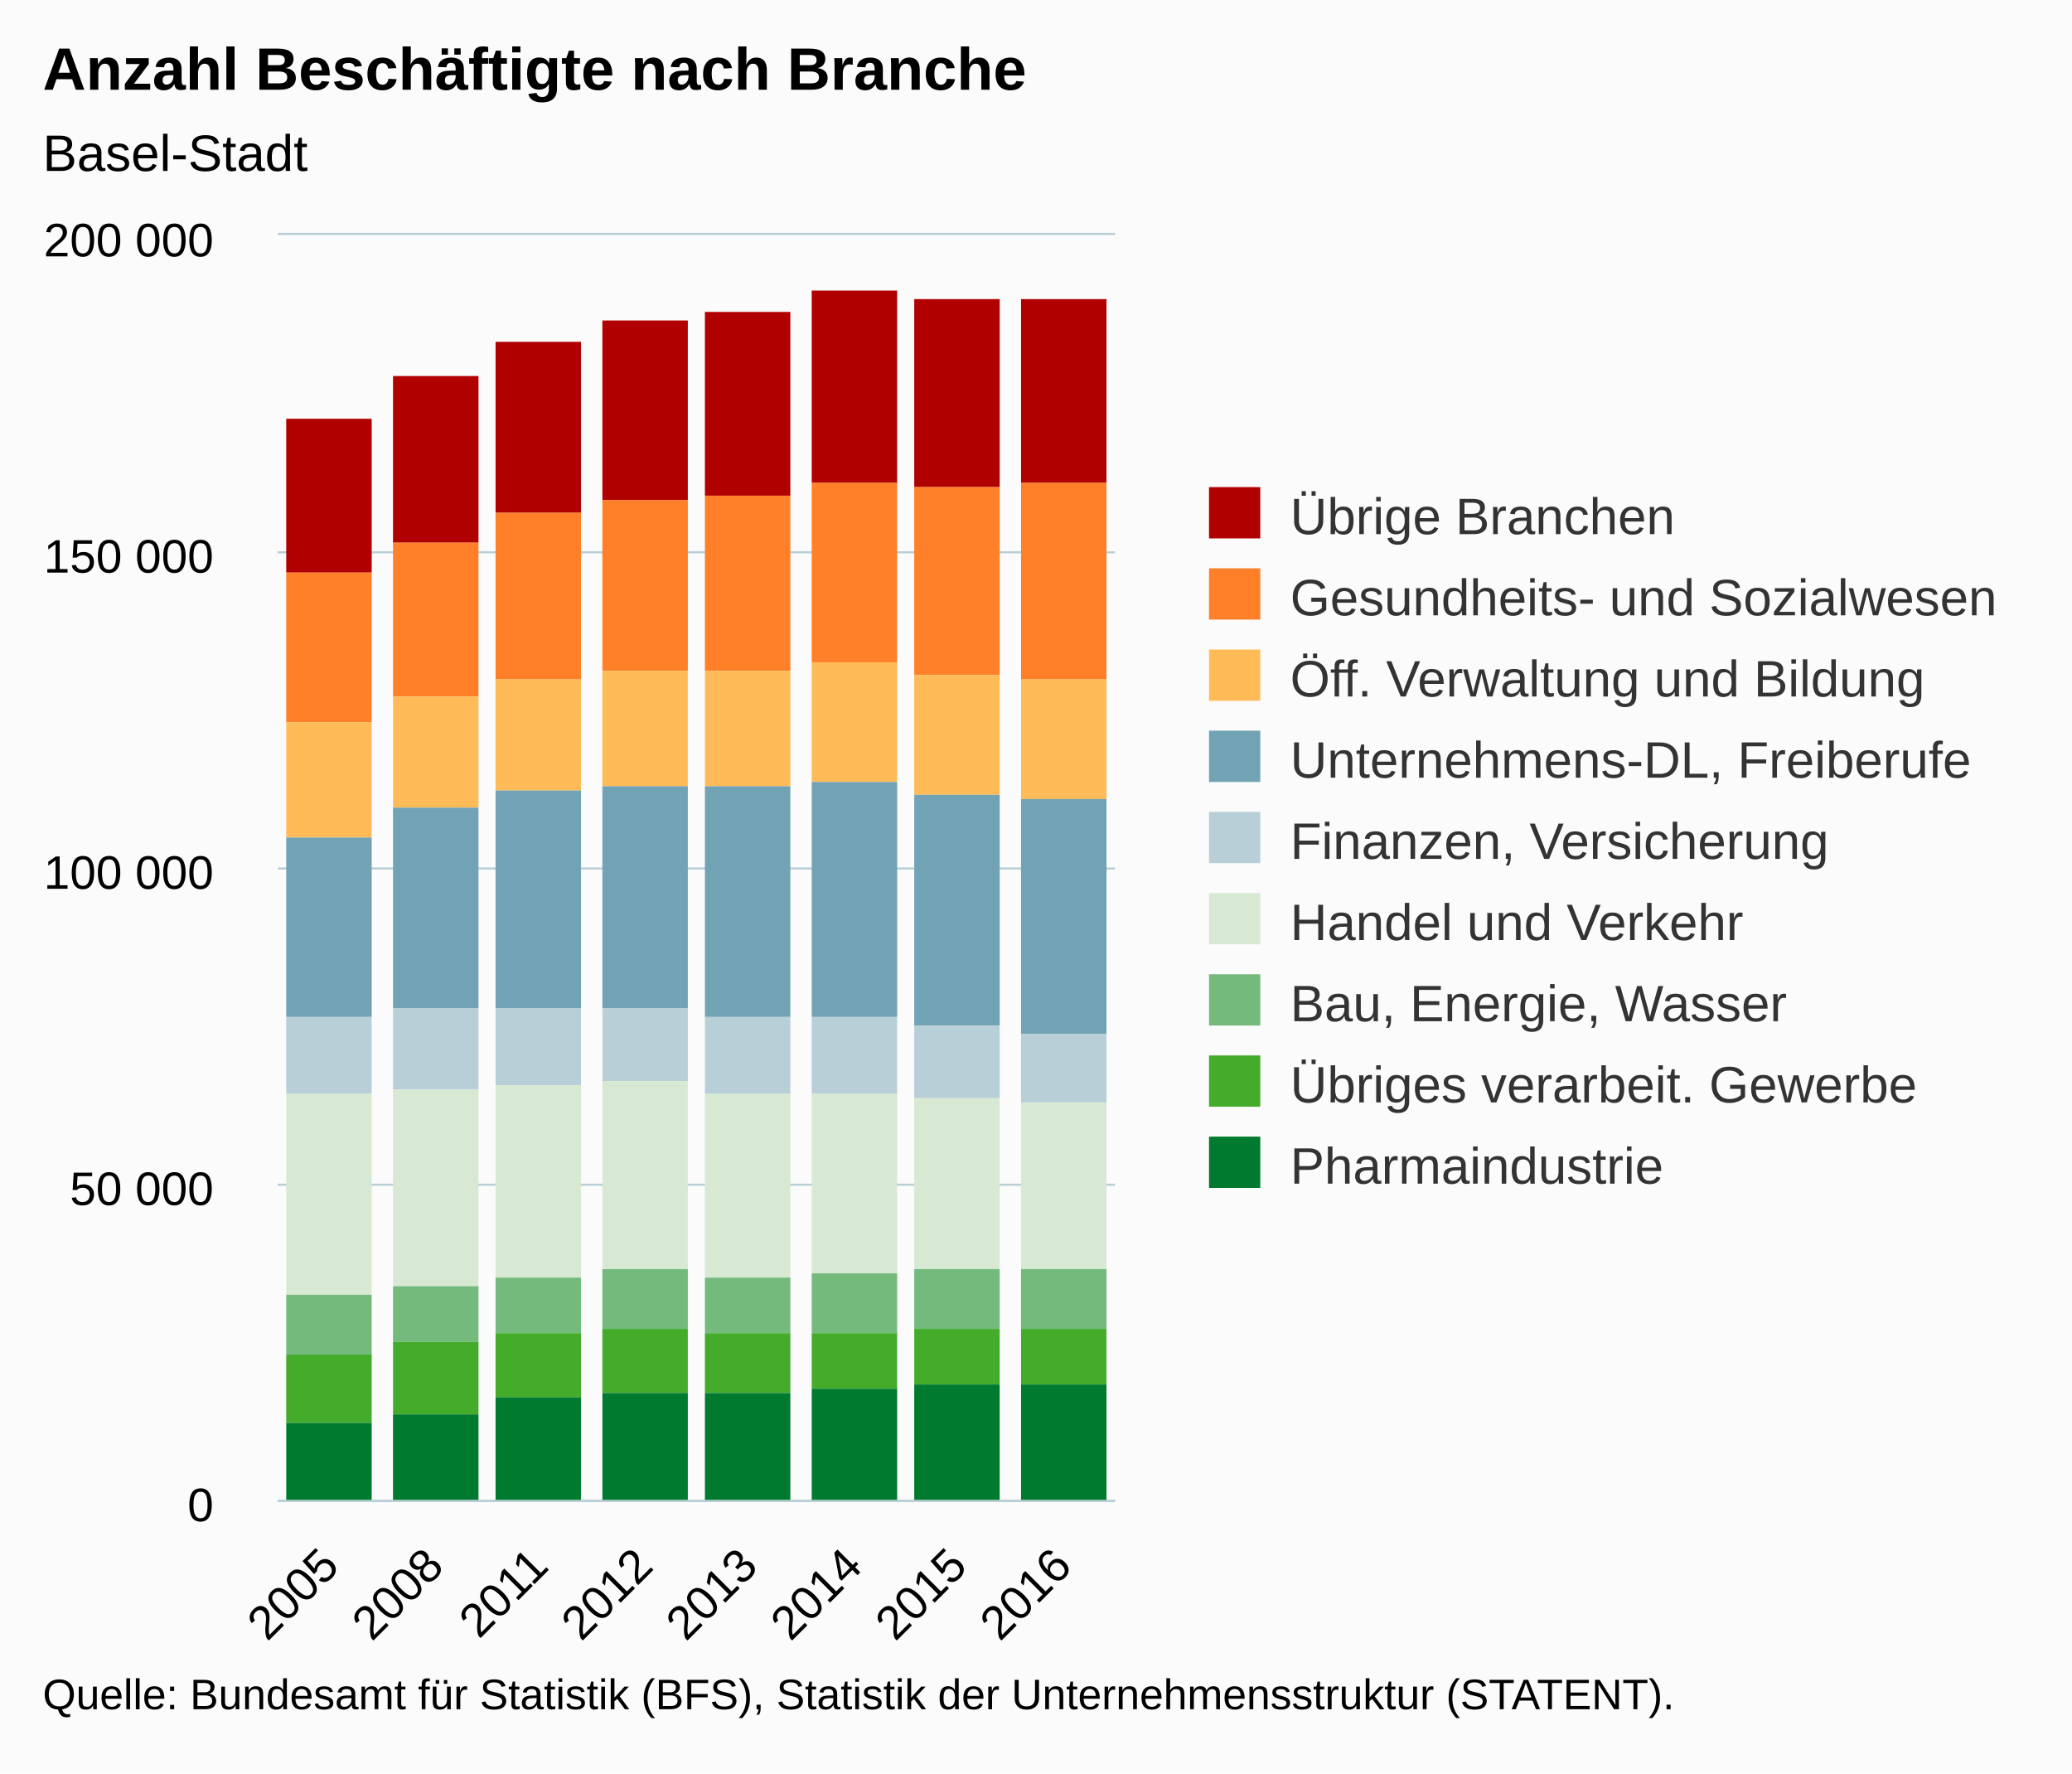
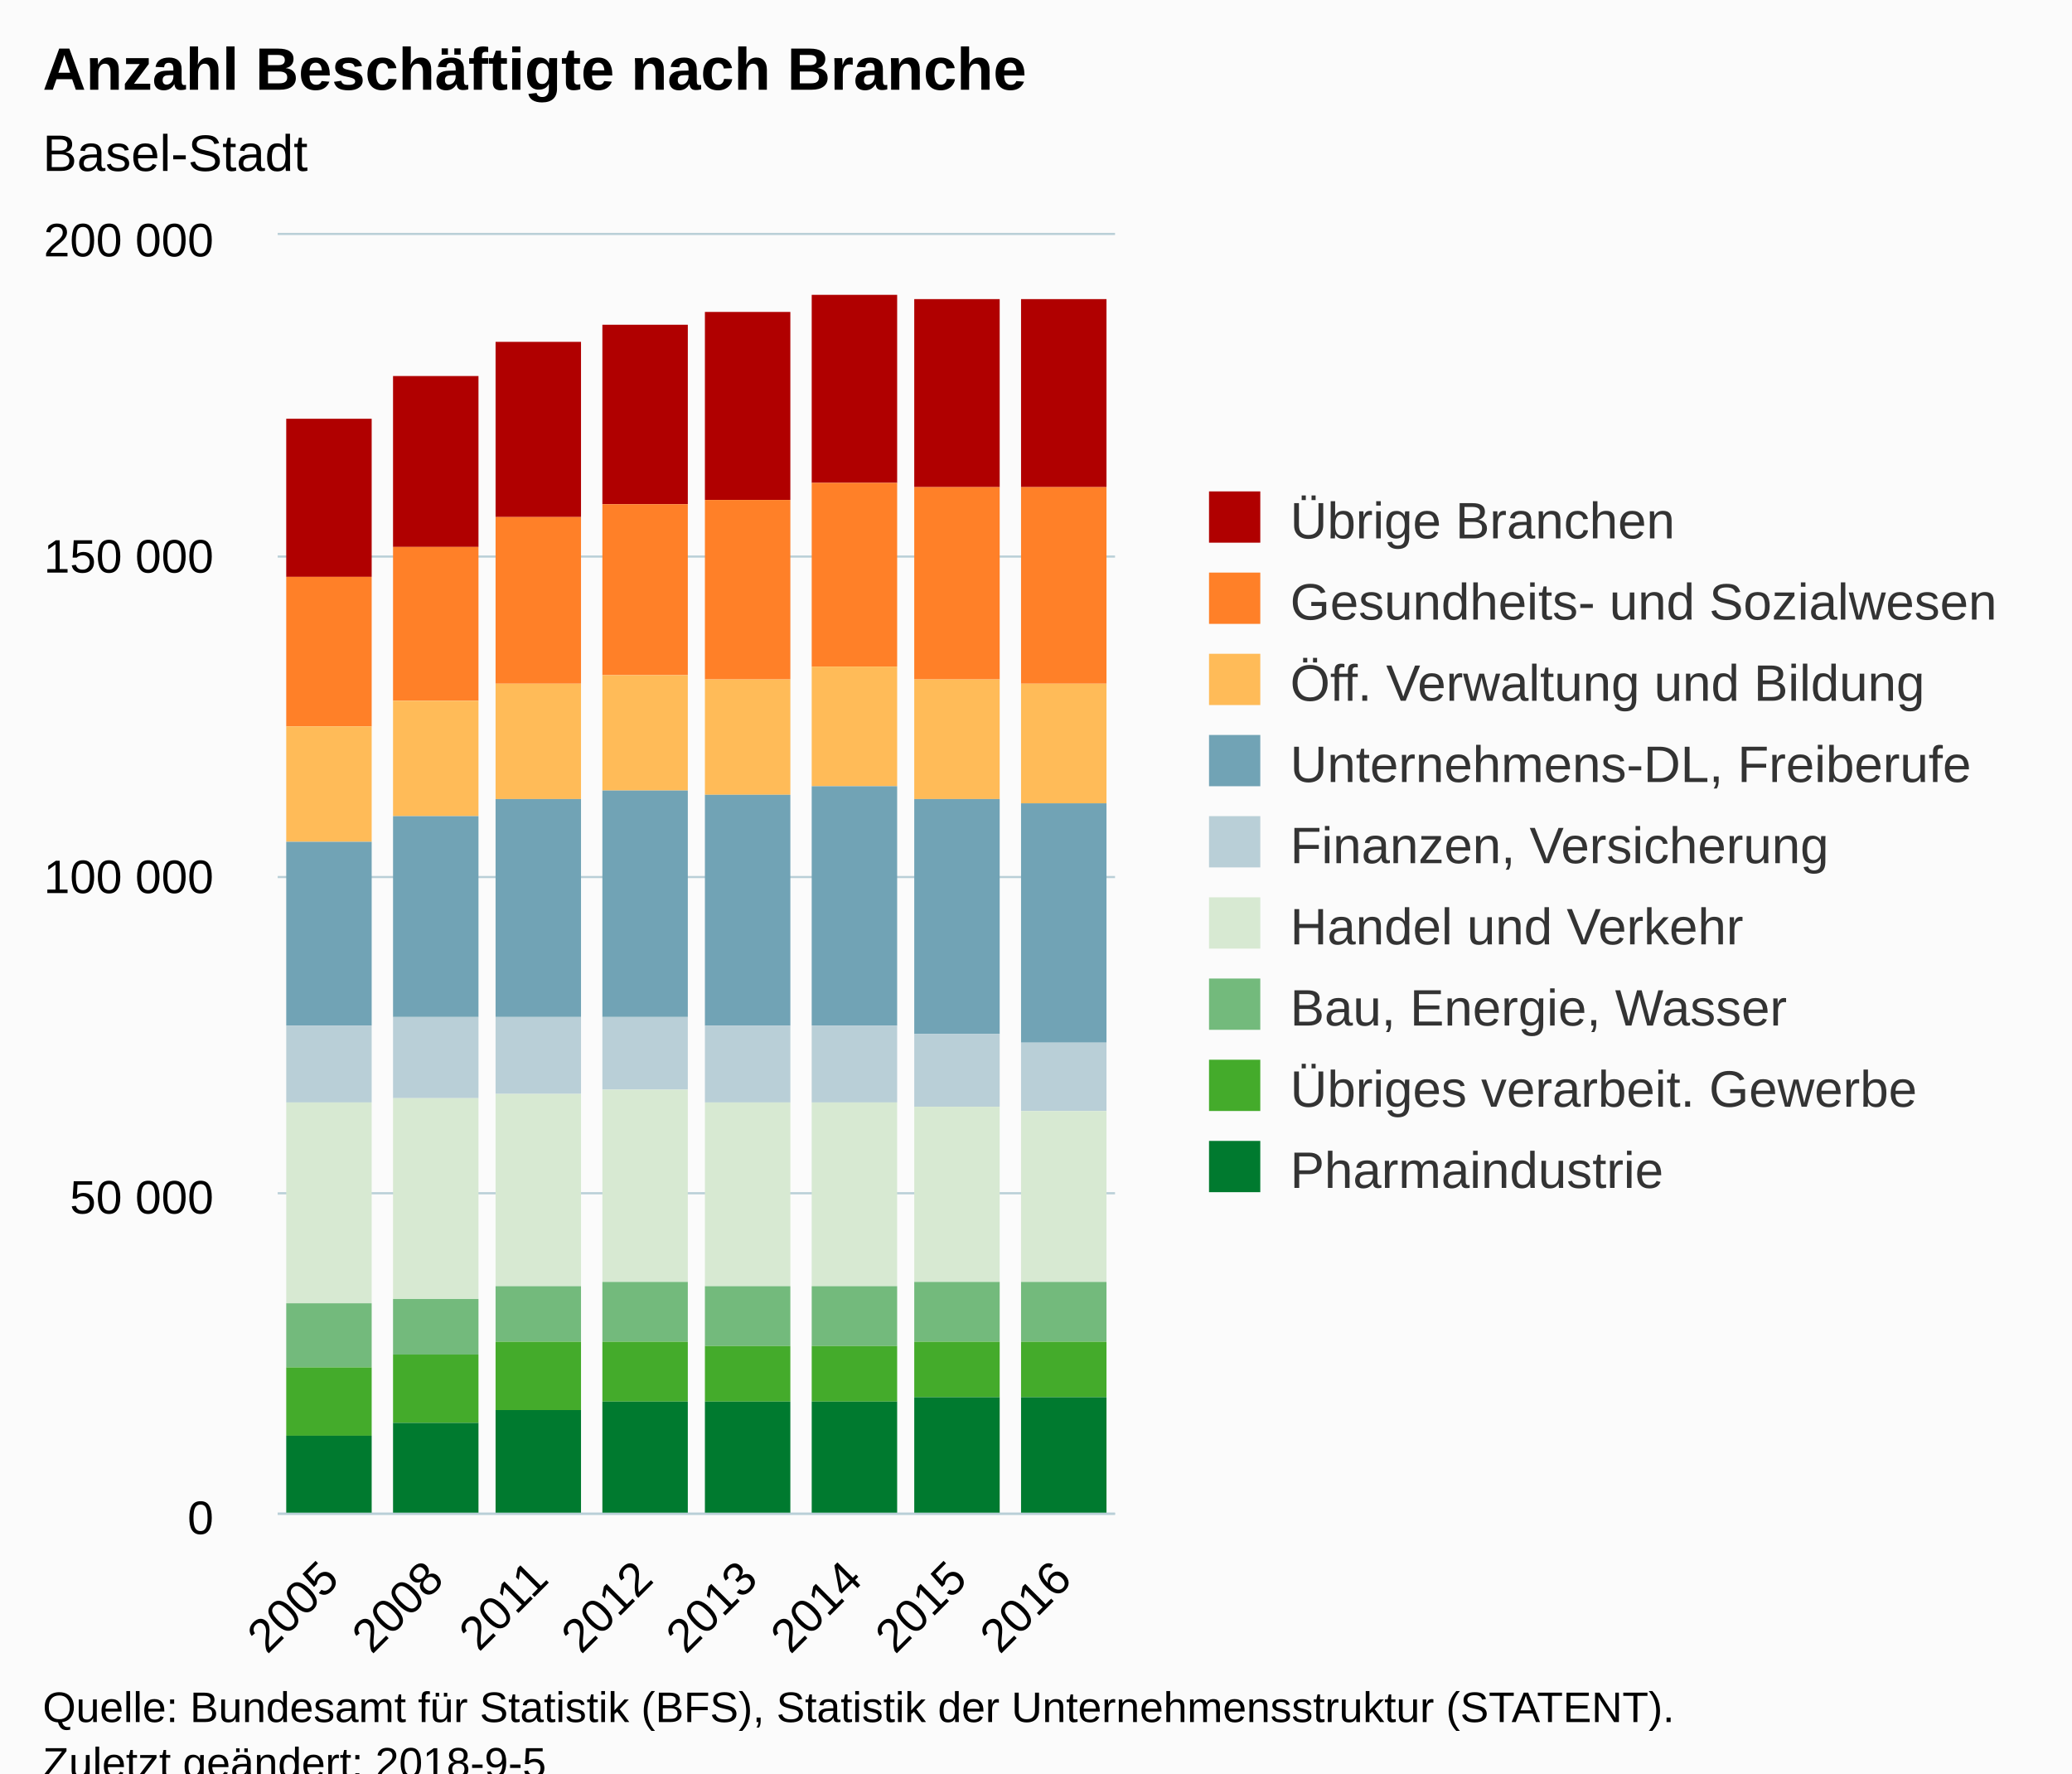
<svg xmlns="http://www.w3.org/2000/svg" version="1.1" class="highcharts-root" style="font-family:Arial;font-size:12px;" viewBox="0 0 485 415">
  <defs>
-     <clipPath id="highcharts-ag2yhvb-6">
-       <rect x="0" y="0" width="196" height="296" fill="none" />
+     <clipPath id="highcharts-8fg9g1k-6">
+       <rect x="0" y="0" width="196" height="299" fill="none" />
    </clipPath>
-     <clipPath id="highcharts-ag2yhvb-7">
-       <rect x="0" y="0" width="196" height="296" fill="none" />
+     <clipPath id="highcharts-8fg9g1k-7">
+       <rect x="0" y="0" width="196" height="299" fill="none" />
    </clipPath>
  </defs>
-   <rect fill="#fbfbfb" class="highcharts-background" x="0" y="0" width="485" height="415" rx="0" ry="0" />
-   <rect fill="none" class="highcharts-plot-background" x="65" y="55" width="196" height="296" />
+   <rect fill="#fbfbfb" class="highcharts-background" x="0" y="0" width="485" height="428" rx="0" ry="0" />
+   <rect fill="none" class="highcharts-plot-background" x="65" y="55" width="196" height="299" />
  <g class="highcharts-pane-group" data-z-index="0" />
  <g class="highcharts-grid highcharts-xaxis-grid " data-z-index="1">
-     <path fill="none" data-z-index="1" class="highcharts-grid-line" d="M 89.5 55 L 89.5 351" opacity="1" />
-     <path fill="none" data-z-index="1" class="highcharts-grid-line" d="M 113.5 55 L 113.5 351" opacity="1" />
-     <path fill="none" data-z-index="1" class="highcharts-grid-line" d="M 138.5 55 L 138.5 351" opacity="1" />
-     <path fill="none" data-z-index="1" class="highcharts-grid-line" d="M 162.5 55 L 162.5 351" opacity="1" />
-     <path fill="none" data-z-index="1" class="highcharts-grid-line" d="M 187.5 55 L 187.5 351" opacity="1" />
-     <path fill="none" data-z-index="1" class="highcharts-grid-line" d="M 211.5 55 L 211.5 351" opacity="1" />
-     <path fill="none" data-z-index="1" class="highcharts-grid-line" d="M 236.5 55 L 236.5 351" opacity="1" />
-     <path fill="none" data-z-index="1" class="highcharts-grid-line" d="M 260.5 55 L 260.5 351" opacity="1" />
-     <path fill="none" data-z-index="1" class="highcharts-grid-line" d="M 64.5 55 L 64.5 351" opacity="1" />
+     <path fill="none" data-z-index="1" class="highcharts-grid-line" d="M 89.5 55 L 89.5 354" opacity="1" />
+     <path fill="none" data-z-index="1" class="highcharts-grid-line" d="M 113.5 55 L 113.5 354" opacity="1" />
+     <path fill="none" data-z-index="1" class="highcharts-grid-line" d="M 138.5 55 L 138.5 354" opacity="1" />
+     <path fill="none" data-z-index="1" class="highcharts-grid-line" d="M 162.5 55 L 162.5 354" opacity="1" />
+     <path fill="none" data-z-index="1" class="highcharts-grid-line" d="M 187.5 55 L 187.5 354" opacity="1" />
+     <path fill="none" data-z-index="1" class="highcharts-grid-line" d="M 211.5 55 L 211.5 354" opacity="1" />
+     <path fill="none" data-z-index="1" class="highcharts-grid-line" d="M 236.5 55 L 236.5 354" opacity="1" />
+     <path fill="none" data-z-index="1" class="highcharts-grid-line" d="M 260.5 55 L 260.5 354" opacity="1" />
+     <path fill="none" data-z-index="1" class="highcharts-grid-line" d="M 64.5 55 L 64.5 354" opacity="1" />
  </g>
  <g class="highcharts-grid highcharts-yaxis-grid " data-z-index="1">
-     <path fill="none" stroke="#B9CFD7" stroke-width="0.5" data-z-index="1" class="highcharts-grid-line" d="M 65 351.25 L 261 351.25" opacity="1" />
-     <path fill="none" stroke="#B9CFD7" stroke-width="0.5" data-z-index="1" class="highcharts-grid-line" d="M 65 277.25 L 261 277.25" opacity="1" />
-     <path fill="none" stroke="#B9CFD7" stroke-width="0.5" data-z-index="1" class="highcharts-grid-line" d="M 65 203.25 L 261 203.25" opacity="1" />
-     <path fill="none" stroke="#B9CFD7" stroke-width="0.5" data-z-index="1" class="highcharts-grid-line" d="M 65 129.25 L 261 129.25" opacity="1" />
+     <path fill="none" stroke="#B9CFD7" stroke-width="0.5" data-z-index="1" class="highcharts-grid-line" d="M 65 354.25 L 261 354.25" opacity="1" />
+     <path fill="none" stroke="#B9CFD7" stroke-width="0.5" data-z-index="1" class="highcharts-grid-line" d="M 65 279.25 L 261 279.25" opacity="1" />
+     <path fill="none" stroke="#B9CFD7" stroke-width="0.5" data-z-index="1" class="highcharts-grid-line" d="M 65 205.25 L 261 205.25" opacity="1" />
+     <path fill="none" stroke="#B9CFD7" stroke-width="0.5" data-z-index="1" class="highcharts-grid-line" d="M 65 130.25 L 261 130.25" opacity="1" />
    <path fill="none" stroke="#B9CFD7" stroke-width="0.5" data-z-index="1" class="highcharts-grid-line" d="M 65 54.75 L 261 54.75" opacity="1" />
  </g>
-   <rect fill="none" class="highcharts-plot-border" data-z-index="1" x="65" y="55" width="196" height="296" />
+   <rect fill="none" class="highcharts-plot-border" data-z-index="1" x="65" y="55" width="196" height="299" />
  <g class="highcharts-axis highcharts-xaxis " data-z-index="2">
-     <path fill="none" class="highcharts-axis-line" stroke="#B9CFD7" stroke-width="0.5" data-z-index="7" d="M 65 351.25 L 261 351.25" />
+     <path fill="none" class="highcharts-axis-line" stroke="#B9CFD7" stroke-width="0.5" data-z-index="7" d="M 65 354.25 L 261 354.25" />
  </g>
  <g class="highcharts-axis highcharts-yaxis " data-z-index="2">
-     <path fill="none" class="highcharts-axis-line" data-z-index="7" d="M 65 55 L 65 351" />
+     <path fill="none" class="highcharts-axis-line" data-z-index="7" d="M 65 55 L 65 354" />
  </g>
  <g class="highcharts-series-group" data-z-index="3">
-     <g data-z-index="0.1" class="highcharts-series highcharts-series-0 highcharts-column-series " transform="translate(65,55) scale(1 1)" clip-path="url(#highcharts-ag2yhvb-7)">
-       <rect x="2" y="43" width="20" height="36" fill="#b00000" class="highcharts-point" />
-       <rect x="27" y="33" width="20" height="39" fill="#b00000" class="highcharts-point" />
-       <rect x="51" y="25" width="20" height="40" fill="#b00000" class="highcharts-point" />
-       <rect x="76" y="20" width="20" height="42" fill="#b00000" class="highcharts-point" />
-       <rect x="100" y="18" width="20" height="43" fill="#b00000" class="highcharts-point" />
-       <rect x="125" y="13" width="20" height="45" fill="#b00000" class="highcharts-point" />
+     <g data-z-index="0.1" class="highcharts-series highcharts-series-0 highcharts-column-series " transform="translate(65,55) scale(1 1)" clip-path="url(#highcharts-8fg9g1k-7)">
+       <rect x="2" y="43" width="20" height="37" fill="#b00000" class="highcharts-point" />
+       <rect x="27" y="33" width="20" height="40" fill="#b00000" class="highcharts-point" />
+       <rect x="51" y="25" width="20" height="41" fill="#b00000" class="highcharts-point" />
+       <rect x="76" y="21" width="20" height="42" fill="#b00000" class="highcharts-point" />
+       <rect x="100" y="18" width="20" height="44" fill="#b00000" class="highcharts-point" />
+       <rect x="125" y="14" width="20" height="44" fill="#b00000" class="highcharts-point" />
      <rect x="149" y="15" width="20" height="44" fill="#b00000" class="highcharts-point" />
-       <rect x="174" y="15" width="20" height="43" fill="#b00000" class="highcharts-point" />
+       <rect x="174" y="15" width="20" height="44" fill="#b00000" class="highcharts-point" />
    </g>
    <g data-z-index="0.1" class="highcharts-markers highcharts-series-0 highcharts-column-series " transform="translate(65,55) scale(1 1)" clip-path="none" />
-     <g data-z-index="0.1" class="highcharts-series highcharts-series-1 highcharts-column-series " transform="translate(65,55) scale(1 1)" clip-path="url(#highcharts-ag2yhvb-7)">
-       <rect x="2" y="79" width="20" height="35" fill="#ff8028" class="highcharts-point" />
-       <rect x="27" y="72" width="20" height="36" fill="#ff8028" class="highcharts-point" />
-       <rect x="51" y="65" width="20" height="39" fill="#ff8028" class="highcharts-point" />
-       <rect x="76" y="62" width="20" height="40" fill="#ff8028" class="highcharts-point" />
-       <rect x="100" y="61" width="20" height="41" fill="#ff8028" class="highcharts-point" />
-       <rect x="125" y="58" width="20" height="42" fill="#ff8028" class="highcharts-point" />
-       <rect x="149" y="59" width="20" height="44" fill="#ff8028" class="highcharts-point" />
-       <rect x="174" y="58" width="20" height="46" fill="#ff8028" class="highcharts-point" />
+     <g data-z-index="0.1" class="highcharts-series highcharts-series-1 highcharts-column-series " transform="translate(65,55) scale(1 1)" clip-path="url(#highcharts-8fg9g1k-7)">
+       <rect x="2" y="80" width="20" height="35" fill="#ff8028" class="highcharts-point" />
+       <rect x="27" y="73" width="20" height="36" fill="#ff8028" class="highcharts-point" />
+       <rect x="51" y="66" width="20" height="39" fill="#ff8028" class="highcharts-point" />
+       <rect x="76" y="63" width="20" height="40" fill="#ff8028" class="highcharts-point" />
+       <rect x="100" y="62" width="20" height="42" fill="#ff8028" class="highcharts-point" />
+       <rect x="125" y="58" width="20" height="43" fill="#ff8028" class="highcharts-point" />
+       <rect x="149" y="59" width="20" height="45" fill="#ff8028" class="highcharts-point" />
+       <rect x="174" y="59" width="20" height="46" fill="#ff8028" class="highcharts-point" />
    </g>
    <g data-z-index="0.1" class="highcharts-markers highcharts-series-1 highcharts-column-series " transform="translate(65,55) scale(1 1)" clip-path="none" />
-     <g data-z-index="0.1" class="highcharts-series highcharts-series-2 highcharts-column-series " transform="translate(65,55) scale(1 1)" clip-path="url(#highcharts-ag2yhvb-7)">
-       <rect x="2" y="114" width="20" height="27" fill="#ffbb58" class="highcharts-point" />
-       <rect x="27" y="108" width="20" height="26" fill="#ffbb58" class="highcharts-point" />
-       <rect x="51" y="104" width="20" height="26" fill="#ffbb58" class="highcharts-point" />
-       <rect x="76" y="102" width="20" height="27" fill="#ffbb58" class="highcharts-point" />
-       <rect x="100" y="102" width="20" height="27" fill="#ffbb58" class="highcharts-point" />
-       <rect x="125" y="100" width="20" height="28" fill="#ffbb58" class="highcharts-point" />
-       <rect x="149" y="103" width="20" height="28" fill="#ffbb58" class="highcharts-point" />
-       <rect x="174" y="104" width="20" height="28" fill="#ffbb58" class="highcharts-point" />
+     <g data-z-index="0.1" class="highcharts-series highcharts-series-2 highcharts-column-series " transform="translate(65,55) scale(1 1)" clip-path="url(#highcharts-8fg9g1k-7)">
+       <rect x="2" y="115" width="20" height="27" fill="#ffbb58" class="highcharts-point" />
+       <rect x="27" y="109" width="20" height="27" fill="#ffbb58" class="highcharts-point" />
+       <rect x="51" y="105" width="20" height="27" fill="#ffbb58" class="highcharts-point" />
+       <rect x="76" y="103" width="20" height="27" fill="#ffbb58" class="highcharts-point" />
+       <rect x="100" y="104" width="20" height="27" fill="#ffbb58" class="highcharts-point" />
+       <rect x="125" y="101" width="20" height="28" fill="#ffbb58" class="highcharts-point" />
+       <rect x="149" y="104" width="20" height="28" fill="#ffbb58" class="highcharts-point" />
+       <rect x="174" y="105" width="20" height="28" fill="#ffbb58" class="highcharts-point" />
    </g>
    <g data-z-index="0.1" class="highcharts-markers highcharts-series-2 highcharts-column-series " transform="translate(65,55) scale(1 1)" clip-path="none" />
-     <g data-z-index="0.1" class="highcharts-series highcharts-series-3 highcharts-column-series " transform="translate(65,55) scale(1 1)" clip-path="url(#highcharts-ag2yhvb-7)">
-       <rect x="2" y="141" width="20" height="42" fill="#71a3b5" class="highcharts-point" />
-       <rect x="27" y="134" width="20" height="47" fill="#71a3b5" class="highcharts-point" />
-       <rect x="51" y="130" width="20" height="51" fill="#71a3b5" class="highcharts-point" />
-       <rect x="76" y="129" width="20" height="52" fill="#71a3b5" class="highcharts-point" />
-       <rect x="100" y="129" width="20" height="54" fill="#71a3b5" class="highcharts-point" />
-       <rect x="125" y="128" width="20" height="55" fill="#71a3b5" class="highcharts-point" />
-       <rect x="149" y="131" width="20" height="54" fill="#71a3b5" class="highcharts-point" />
-       <rect x="174" y="132" width="20" height="55" fill="#71a3b5" class="highcharts-point" />
+     <g data-z-index="0.1" class="highcharts-series highcharts-series-3 highcharts-column-series " transform="translate(65,55) scale(1 1)" clip-path="url(#highcharts-8fg9g1k-7)">
+       <rect x="2" y="142" width="20" height="43" fill="#71a3b5" class="highcharts-point" />
+       <rect x="27" y="136" width="20" height="47" fill="#71a3b5" class="highcharts-point" />
+       <rect x="51" y="132" width="20" height="51" fill="#71a3b5" class="highcharts-point" />
+       <rect x="76" y="130" width="20" height="53" fill="#71a3b5" class="highcharts-point" />
+       <rect x="100" y="131" width="20" height="54" fill="#71a3b5" class="highcharts-point" />
+       <rect x="125" y="129" width="20" height="56" fill="#71a3b5" class="highcharts-point" />
+       <rect x="149" y="132" width="20" height="55" fill="#71a3b5" class="highcharts-point" />
+       <rect x="174" y="133" width="20" height="56" fill="#71a3b5" class="highcharts-point" />
    </g>
    <g data-z-index="0.1" class="highcharts-markers highcharts-series-3 highcharts-column-series " transform="translate(65,55) scale(1 1)" clip-path="none" />
-     <g data-z-index="0.1" class="highcharts-series highcharts-series-4 highcharts-column-series " transform="translate(65,55) scale(1 1)" clip-path="url(#highcharts-ag2yhvb-7)">
-       <rect x="2" y="183" width="20" height="18" fill="#b9cfd7" class="highcharts-point" />
-       <rect x="27" y="181" width="20" height="19" fill="#b9cfd7" class="highcharts-point" />
-       <rect x="51" y="181" width="20" height="18" fill="#b9cfd7" class="highcharts-point" />
-       <rect x="76" y="181" width="20" height="17" fill="#b9cfd7" class="highcharts-point" />
-       <rect x="100" y="183" width="20" height="18" fill="#b9cfd7" class="highcharts-point" />
-       <rect x="125" y="183" width="20" height="18" fill="#b9cfd7" class="highcharts-point" />
-       <rect x="149" y="185" width="20" height="17" fill="#b9cfd7" class="highcharts-point" />
-       <rect x="174" y="187" width="20" height="16" fill="#b9cfd7" class="highcharts-point" />
+     <g data-z-index="0.1" class="highcharts-series highcharts-series-4 highcharts-column-series " transform="translate(65,55) scale(1 1)" clip-path="url(#highcharts-8fg9g1k-7)">
+       <rect x="2" y="185" width="20" height="18" fill="#b9cfd7" class="highcharts-point" />
+       <rect x="27" y="183" width="20" height="19" fill="#b9cfd7" class="highcharts-point" />
+       <rect x="51" y="183" width="20" height="18" fill="#b9cfd7" class="highcharts-point" />
+       <rect x="76" y="183" width="20" height="17" fill="#b9cfd7" class="highcharts-point" />
+       <rect x="100" y="185" width="20" height="18" fill="#b9cfd7" class="highcharts-point" />
+       <rect x="125" y="185" width="20" height="18" fill="#b9cfd7" class="highcharts-point" />
+       <rect x="149" y="187" width="20" height="17" fill="#b9cfd7" class="highcharts-point" />
+       <rect x="174" y="189" width="20" height="16" fill="#b9cfd7" class="highcharts-point" />
    </g>
    <g data-z-index="0.1" class="highcharts-markers highcharts-series-4 highcharts-column-series " transform="translate(65,55) scale(1 1)" clip-path="none" />
-     <g data-z-index="0.1" class="highcharts-series highcharts-series-5 highcharts-column-series " transform="translate(65,55) scale(1 1)" clip-path="url(#highcharts-ag2yhvb-7)">
-       <rect x="2" y="201" width="20" height="47" fill="#d7e9d2" class="highcharts-point" />
-       <rect x="27" y="200" width="20" height="46" fill="#d7e9d2" class="highcharts-point" />
-       <rect x="51" y="199" width="20" height="45" fill="#d7e9d2" class="highcharts-point" />
-       <rect x="76" y="198" width="20" height="44" fill="#d7e9d2" class="highcharts-point" />
-       <rect x="100" y="201" width="20" height="43" fill="#d7e9d2" class="highcharts-point" />
-       <rect x="125" y="201" width="20" height="42" fill="#d7e9d2" class="highcharts-point" />
-       <rect x="149" y="202" width="20" height="40" fill="#d7e9d2" class="highcharts-point" />
-       <rect x="174" y="203" width="20" height="39" fill="#d7e9d2" class="highcharts-point" />
+     <g data-z-index="0.1" class="highcharts-series highcharts-series-5 highcharts-column-series " transform="translate(65,55) scale(1 1)" clip-path="url(#highcharts-8fg9g1k-7)">
+       <rect x="2" y="203" width="20" height="47" fill="#d7e9d2" class="highcharts-point" />
+       <rect x="27" y="202" width="20" height="47" fill="#d7e9d2" class="highcharts-point" />
+       <rect x="51" y="201" width="20" height="45" fill="#d7e9d2" class="highcharts-point" />
+       <rect x="76" y="200" width="20" height="45" fill="#d7e9d2" class="highcharts-point" />
+       <rect x="100" y="203" width="20" height="43" fill="#d7e9d2" class="highcharts-point" />
+       <rect x="125" y="203" width="20" height="43" fill="#d7e9d2" class="highcharts-point" />
+       <rect x="149" y="204" width="20" height="41" fill="#d7e9d2" class="highcharts-point" />
+       <rect x="174" y="205" width="20" height="40" fill="#d7e9d2" class="highcharts-point" />
    </g>
    <g data-z-index="0.1" class="highcharts-markers highcharts-series-5 highcharts-column-series " transform="translate(65,55) scale(1 1)" clip-path="none" />
-     <g data-z-index="0.1" class="highcharts-series highcharts-series-6 highcharts-column-series " transform="translate(65,55) scale(1 1)" clip-path="url(#highcharts-ag2yhvb-7)">
-       <rect x="2" y="248" width="20" height="14" fill="#73ba7c" class="highcharts-point" />
-       <rect x="27" y="246" width="20" height="13" fill="#73ba7c" class="highcharts-point" />
-       <rect x="51" y="244" width="20" height="13" fill="#73ba7c" class="highcharts-point" />
-       <rect x="76" y="242" width="20" height="14" fill="#73ba7c" class="highcharts-point" />
-       <rect x="100" y="244" width="20" height="13" fill="#73ba7c" class="highcharts-point" />
-       <rect x="125" y="243" width="20" height="14" fill="#73ba7c" class="highcharts-point" />
-       <rect x="149" y="242" width="20" height="14" fill="#73ba7c" class="highcharts-point" />
-       <rect x="174" y="242" width="20" height="14" fill="#73ba7c" class="highcharts-point" />
+     <g data-z-index="0.1" class="highcharts-series highcharts-series-6 highcharts-column-series " transform="translate(65,55) scale(1 1)" clip-path="url(#highcharts-8fg9g1k-7)">
+       <rect x="2" y="250" width="20" height="15" fill="#73ba7c" class="highcharts-point" />
+       <rect x="27" y="249" width="20" height="13" fill="#73ba7c" class="highcharts-point" />
+       <rect x="51" y="246" width="20" height="13" fill="#73ba7c" class="highcharts-point" />
+       <rect x="76" y="245" width="20" height="14" fill="#73ba7c" class="highcharts-point" />
+       <rect x="100" y="246" width="20" height="14" fill="#73ba7c" class="highcharts-point" />
+       <rect x="125" y="246" width="20" height="14" fill="#73ba7c" class="highcharts-point" />
+       <rect x="149" y="245" width="20" height="14" fill="#73ba7c" class="highcharts-point" />
+       <rect x="174" y="245" width="20" height="14" fill="#73ba7c" class="highcharts-point" />
    </g>
    <g data-z-index="0.1" class="highcharts-markers highcharts-series-6 highcharts-column-series " transform="translate(65,55) scale(1 1)" clip-path="none" />
-     <g data-z-index="0.1" class="highcharts-series highcharts-series-7 highcharts-column-series " transform="translate(65,55) scale(1 1)" clip-path="url(#highcharts-ag2yhvb-7)">
-       <rect x="2" y="262" width="20" height="16" fill="#44ab2b" class="highcharts-point" />
-       <rect x="27" y="259" width="20" height="17" fill="#44ab2b" class="highcharts-point" />
-       <rect x="51" y="257" width="20" height="15" fill="#44ab2b" class="highcharts-point" />
-       <rect x="76" y="256" width="20" height="15" fill="#44ab2b" class="highcharts-point" />
-       <rect x="100" y="257" width="20" height="14" fill="#44ab2b" class="highcharts-point" />
-       <rect x="125" y="257" width="20" height="13" fill="#44ab2b" class="highcharts-point" />
-       <rect x="149" y="256" width="20" height="13" fill="#44ab2b" class="highcharts-point" />
-       <rect x="174" y="256" width="20" height="13" fill="#44ab2b" class="highcharts-point" />
+     <g data-z-index="0.1" class="highcharts-series highcharts-series-7 highcharts-column-series " transform="translate(65,55) scale(1 1)" clip-path="url(#highcharts-8fg9g1k-7)">
+       <rect x="2" y="265" width="20" height="16" fill="#44ab2b" class="highcharts-point" />
+       <rect x="27" y="262" width="20" height="16" fill="#44ab2b" class="highcharts-point" />
+       <rect x="51" y="259" width="20" height="16" fill="#44ab2b" class="highcharts-point" />
+       <rect x="76" y="259" width="20" height="14" fill="#44ab2b" class="highcharts-point" />
+       <rect x="100" y="260" width="20" height="13" fill="#44ab2b" class="highcharts-point" />
+       <rect x="125" y="260" width="20" height="13" fill="#44ab2b" class="highcharts-point" />
+       <rect x="149" y="259" width="20" height="13" fill="#44ab2b" class="highcharts-point" />
+       <rect x="174" y="259" width="20" height="13" fill="#44ab2b" class="highcharts-point" />
    </g>
    <g data-z-index="0.1" class="highcharts-markers highcharts-series-7 highcharts-column-series " transform="translate(65,55) scale(1 1)" clip-path="none" />
-     <g data-z-index="0.1" class="highcharts-series highcharts-series-8 highcharts-column-series " transform="translate(65,55) scale(1 1)" clip-path="url(#highcharts-ag2yhvb-7)">
-       <rect x="2" y="278" width="20" height="19" fill="#007a2f" class="highcharts-point" />
-       <rect x="27" y="276" width="20" height="21" fill="#007a2f" class="highcharts-point" />
-       <rect x="51" y="272" width="20" height="25" fill="#007a2f" class="highcharts-point" />
-       <rect x="76" y="271" width="20" height="26" fill="#007a2f" class="highcharts-point" />
-       <rect x="100" y="271" width="20" height="26" fill="#007a2f" class="highcharts-point" />
-       <rect x="125" y="270" width="20" height="27" fill="#007a2f" class="highcharts-point" />
-       <rect x="149" y="269" width="20" height="28" fill="#007a2f" class="highcharts-point" />
-       <rect x="174" y="269" width="20" height="28" fill="#007a2f" class="highcharts-point" />
+     <g data-z-index="0.1" class="highcharts-series highcharts-series-8 highcharts-column-series " transform="translate(65,55) scale(1 1)" clip-path="url(#highcharts-8fg9g1k-7)">
+       <rect x="2" y="281" width="20" height="19" fill="#007a2f" class="highcharts-point" />
+       <rect x="27" y="278" width="20" height="22" fill="#007a2f" class="highcharts-point" />
+       <rect x="51" y="275" width="20" height="25" fill="#007a2f" class="highcharts-point" />
+       <rect x="76" y="273" width="20" height="27" fill="#007a2f" class="highcharts-point" />
+       <rect x="100" y="273" width="20" height="27" fill="#007a2f" class="highcharts-point" />
+       <rect x="125" y="273" width="20" height="27" fill="#007a2f" class="highcharts-point" />
+       <rect x="149" y="272" width="20" height="28" fill="#007a2f" class="highcharts-point" />
+       <rect x="174" y="272" width="20" height="28" fill="#007a2f" class="highcharts-point" />
    </g>
    <g data-z-index="0.1" class="highcharts-markers highcharts-series-8 highcharts-column-series " transform="translate(65,55) scale(1 1)" clip-path="none" />
  </g>
  <text x="10" text-anchor="start" class="highcharts-title" data-z-index="4" style="color:#000000;font-size:14px;font-weight:bold;fill:#000000;" y="21">
    <tspan>Anzahl Beschäftigte nach Branche</tspan>
  </text>
  <text x="10" text-anchor="start" class="highcharts-subtitle" data-z-index="4" style="color:#000000;font-size:12px;font-weight:normal;font-family:Arial;fill:#000000;" y="40">
    <tspan>Basel-Stadt</tspan>
  </text>
-   <g class="highcharts-legend" data-z-index="7" transform="translate(273,107)">
+   <g class="highcharts-legend" data-z-index="7" transform="translate(273,108)">
    <rect fill="none" class="highcharts-legend-box" rx="0" ry="0" x="0" y="0" width="202" height="182" visibility="visible" />
    <g data-z-index="1">
      <g>
        <g class="highcharts-legend-item highcharts-column-series highcharts-color-undefined highcharts-series-0" data-z-index="1" transform="translate(8,3)">
          <text x="21" style="color:#333333;font-size:12px;font-weight:normal;cursor:pointer;fill:#333333;" text-anchor="start" data-z-index="2" y="15">
            <tspan>Übrige Branchen</tspan>
          </text>
          <rect x="2" y="4" width="12" height="12" fill="#b00000" class="highcharts-point" data-z-index="3" />
        </g>
        <g class="highcharts-legend-item highcharts-column-series highcharts-color-undefined highcharts-series-1" data-z-index="1" transform="translate(8,22)">
          <text x="21" y="15" style="color:#333333;font-size:12px;font-weight:normal;cursor:pointer;fill:#333333;" text-anchor="start" data-z-index="2">
            <tspan>Gesundheits- und Sozialwesen</tspan>
          </text>
          <rect x="2" y="4" width="12" height="12" fill="#ff8028" class="highcharts-point" data-z-index="3" />
        </g>
        <g class="highcharts-legend-item highcharts-column-series highcharts-color-undefined highcharts-series-2" data-z-index="1" transform="translate(8,41)">
          <text x="21" y="15" style="color:#333333;font-size:12px;font-weight:normal;cursor:pointer;fill:#333333;" text-anchor="start" data-z-index="2">
            <tspan>Öff. Verwaltung und Bildung</tspan>
          </text>
          <rect x="2" y="4" width="12" height="12" fill="#ffbb58" class="highcharts-point" data-z-index="3" />
        </g>
        <g class="highcharts-legend-item highcharts-column-series highcharts-color-undefined highcharts-series-3" data-z-index="1" transform="translate(8,60)">
          <text x="21" y="15" style="color:#333333;font-size:12px;font-weight:normal;cursor:pointer;fill:#333333;" text-anchor="start" data-z-index="2">
            <tspan>Unternehmens-DL, Freiberufe</tspan>
          </text>
          <rect x="2" y="4" width="12" height="12" fill="#71a3b5" class="highcharts-point" data-z-index="3" />
        </g>
        <g class="highcharts-legend-item highcharts-column-series highcharts-color-undefined highcharts-series-4" data-z-index="1" transform="translate(8,79)">
          <text x="21" y="15" style="color:#333333;font-size:12px;font-weight:normal;cursor:pointer;fill:#333333;" text-anchor="start" data-z-index="2">
            <tspan>Finanzen, Versicherung</tspan>
          </text>
          <rect x="2" y="4" width="12" height="12" fill="#b9cfd7" class="highcharts-point" data-z-index="3" />
        </g>
        <g class="highcharts-legend-item highcharts-column-series highcharts-color-undefined highcharts-series-5" data-z-index="1" transform="translate(8,98)">
          <text x="21" y="15" style="color:#333333;font-size:12px;font-weight:normal;cursor:pointer;fill:#333333;" text-anchor="start" data-z-index="2">
            <tspan>Handel und Verkehr</tspan>
          </text>
          <rect x="2" y="4" width="12" height="12" fill="#d7e9d2" class="highcharts-point" data-z-index="3" />
        </g>
        <g class="highcharts-legend-item highcharts-column-series highcharts-color-undefined highcharts-series-6" data-z-index="1" transform="translate(8,117)">
          <text x="21" y="15" style="color:#333333;font-size:12px;font-weight:normal;cursor:pointer;fill:#333333;" text-anchor="start" data-z-index="2">
            <tspan>Bau, Energie, Wasser</tspan>
          </text>
          <rect x="2" y="4" width="12" height="12" fill="#73ba7c" class="highcharts-point" data-z-index="3" />
        </g>
        <g class="highcharts-legend-item highcharts-column-series highcharts-color-undefined highcharts-series-7" data-z-index="1" transform="translate(8,136)">
          <text x="21" y="15" style="color:#333333;font-size:12px;font-weight:normal;cursor:pointer;fill:#333333;" text-anchor="start" data-z-index="2">
            <tspan>Übriges verarbeit. Gewerbe</tspan>
          </text>
          <rect x="2" y="4" width="12" height="12" fill="#44ab2b" class="highcharts-point" data-z-index="3" />
        </g>
        <g class="highcharts-legend-item highcharts-column-series highcharts-color-undefined highcharts-series-8" data-z-index="1" transform="translate(8,155)">
          <text x="21" y="15" style="color:#333333;font-size:12px;font-weight:normal;cursor:pointer;fill:#333333;" text-anchor="start" data-z-index="2">
            <tspan>Pharmaindustrie</tspan>
          </text>
          <rect x="2" y="4" width="12" height="12" fill="#007a2f" class="highcharts-point" data-z-index="3" />
        </g>
      </g>
    </g>
  </g>
  <g class="highcharts-axis-labels highcharts-xaxis-labels " data-z-index="7">
-     <text x="79.843" style="color:#000000;cursor:default;font-size:11px;fill:#000000;" text-anchor="end" transform="translate(0,0) rotate(-45 79.84272 367)" y="367" opacity="1">2005</text>
-     <text x="104.343" style="color:#000000;cursor:default;font-size:11px;fill:#000000;" text-anchor="end" transform="translate(0,0) rotate(-45 104.3427 367)" y="367" opacity="1">2008</text>
-     <text x="128.843" style="color:#000000;cursor:default;font-size:11px;fill:#000000;" text-anchor="end" transform="translate(0,0) rotate(-45 128.8427 367)" y="367" opacity="1">2011</text>
-     <text x="153.343" style="color:#000000;cursor:default;font-size:11px;fill:#000000;" text-anchor="end" transform="translate(0,0) rotate(-45 153.3427 367)" y="367" opacity="1">2012</text>
-     <text x="177.843" style="color:#000000;cursor:default;font-size:11px;fill:#000000;" text-anchor="end" transform="translate(0,0) rotate(-45 177.8427 367)" y="367" opacity="1">2013</text>
-     <text x="202.343" style="color:#000000;cursor:default;font-size:11px;fill:#000000;" text-anchor="end" transform="translate(0,0) rotate(-45 202.3427 367)" y="367" opacity="1">2014</text>
-     <text x="226.843" style="color:#000000;cursor:default;font-size:11px;fill:#000000;" text-anchor="end" transform="translate(0,0) rotate(-45 226.8427 367)" y="367" opacity="1">2015</text>
-     <text x="251.343" style="color:#000000;cursor:default;font-size:11px;fill:#000000;" text-anchor="end" transform="translate(0,0) rotate(-45 251.3427 367)" y="367" opacity="1">2016</text>
+     <text x="79.843" style="color:#000000;cursor:default;font-size:11px;fill:#000000;" text-anchor="end" transform="translate(0,0) rotate(-45 79.84272 370)" y="370" opacity="1">2005</text>
+     <text x="104.343" style="color:#000000;cursor:default;font-size:11px;fill:#000000;" text-anchor="end" transform="translate(0,0) rotate(-45 104.3427 370)" y="370" opacity="1">2008</text>
+     <text x="128.843" style="color:#000000;cursor:default;font-size:11px;fill:#000000;" text-anchor="end" transform="translate(0,0) rotate(-45 128.8427 370)" y="370" opacity="1">2011</text>
+     <text x="153.343" style="color:#000000;cursor:default;font-size:11px;fill:#000000;" text-anchor="end" transform="translate(0,0) rotate(-45 153.3427 370)" y="370" opacity="1">2012</text>
+     <text x="177.843" style="color:#000000;cursor:default;font-size:11px;fill:#000000;" text-anchor="end" transform="translate(0,0) rotate(-45 177.8427 370)" y="370" opacity="1">2013</text>
+     <text x="202.343" style="color:#000000;cursor:default;font-size:11px;fill:#000000;" text-anchor="end" transform="translate(0,0) rotate(-45 202.3427 370)" y="370" opacity="1">2014</text>
+     <text x="226.843" style="color:#000000;cursor:default;font-size:11px;fill:#000000;" text-anchor="end" transform="translate(0,0) rotate(-45 226.8427 370)" y="370" opacity="1">2015</text>
+     <text x="251.343" style="color:#000000;cursor:default;font-size:11px;fill:#000000;" text-anchor="end" transform="translate(0,0) rotate(-45 251.3427 370)" y="370" opacity="1">2016</text>
  </g>
  <g class="highcharts-axis-labels highcharts-yaxis-labels " data-z-index="7">
-     <text x="50" style="color:#000000;cursor:default;font-size:11px;fill:#000000;" text-anchor="end" transform="translate(0,0)" y="356" opacity="1">0</text>
-     <text x="50" style="color:#000000;cursor:default;font-size:11px;fill:#000000;" text-anchor="end" transform="translate(0,0)" y="282" opacity="1">
+     <text x="50" style="color:#000000;cursor:default;font-size:11px;fill:#000000;" text-anchor="end" transform="translate(0,0)" y="359" opacity="1">0</text>
+     <text x="50" style="color:#000000;cursor:default;font-size:11px;fill:#000000;" text-anchor="end" transform="translate(0,0)" y="284" opacity="1">
      <tspan>50 000</tspan>
    </text>
-     <text x="50" style="color:#000000;cursor:default;font-size:11px;fill:#000000;" text-anchor="end" transform="translate(0,0)" y="208" opacity="1">
+     <text x="50" style="color:#000000;cursor:default;font-size:11px;fill:#000000;" text-anchor="end" transform="translate(0,0)" y="209" opacity="1">
      <tspan>100 000</tspan>
    </text>
    <text x="50" style="color:#000000;cursor:default;font-size:11px;fill:#000000;" text-anchor="end" transform="translate(0,0)" y="134" opacity="1">
      <tspan>150 000</tspan>
    </text>
    <text x="50" style="color:#000000;cursor:default;font-size:11px;fill:#000000;" text-anchor="end" transform="translate(0,0)" y="60" opacity="1">
      <tspan>200 000</tspan>
    </text>
  </g>
-   <text x="10" class="highcharts-credits" text-anchor="start" data-z-index="8" style="cursor:default;color:#000000;font-size:10px;fill:#000000;" y="400">
+   <text x="10" class="highcharts-credits" text-anchor="start" data-z-index="8" style="cursor:default;color:#000000;font-size:10px;fill:#000000;" y="403">
    <tspan>Quelle: Bundesamt für Statistik (BFS), Statistik der Unternehmensstruktur (STATENT).</tspan>
+     <tspan x="10" dy="13">Zuletzt geändert: 2018-9-5</tspan>
  </text>
</svg>
